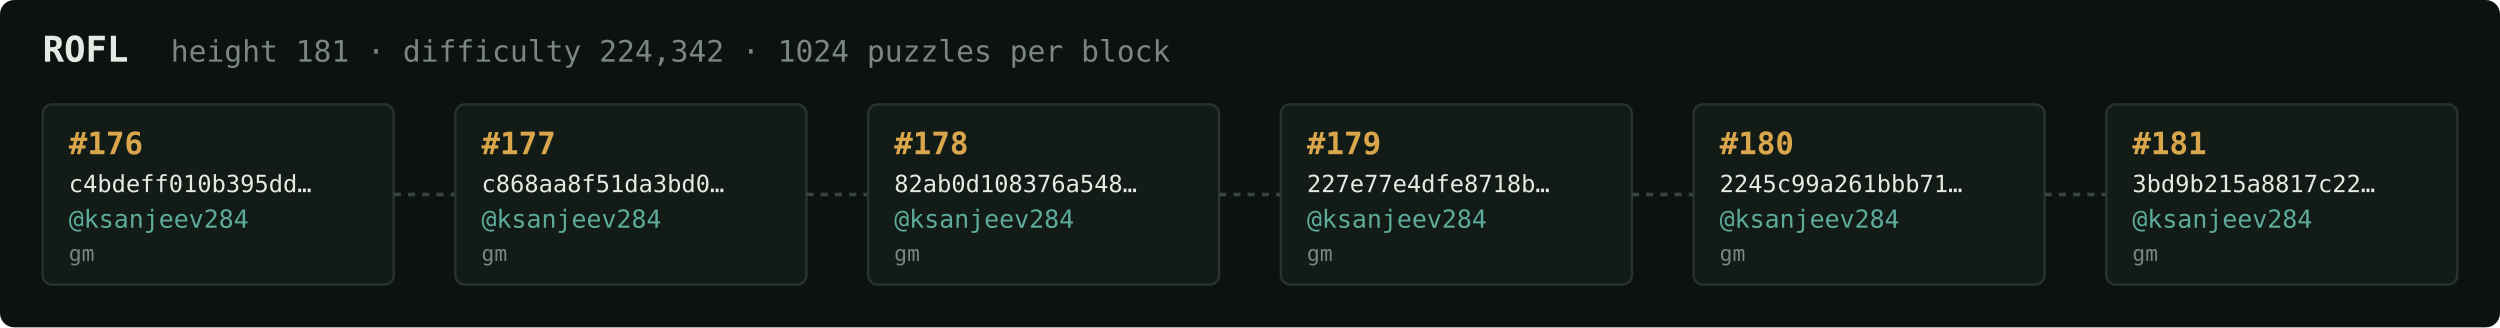
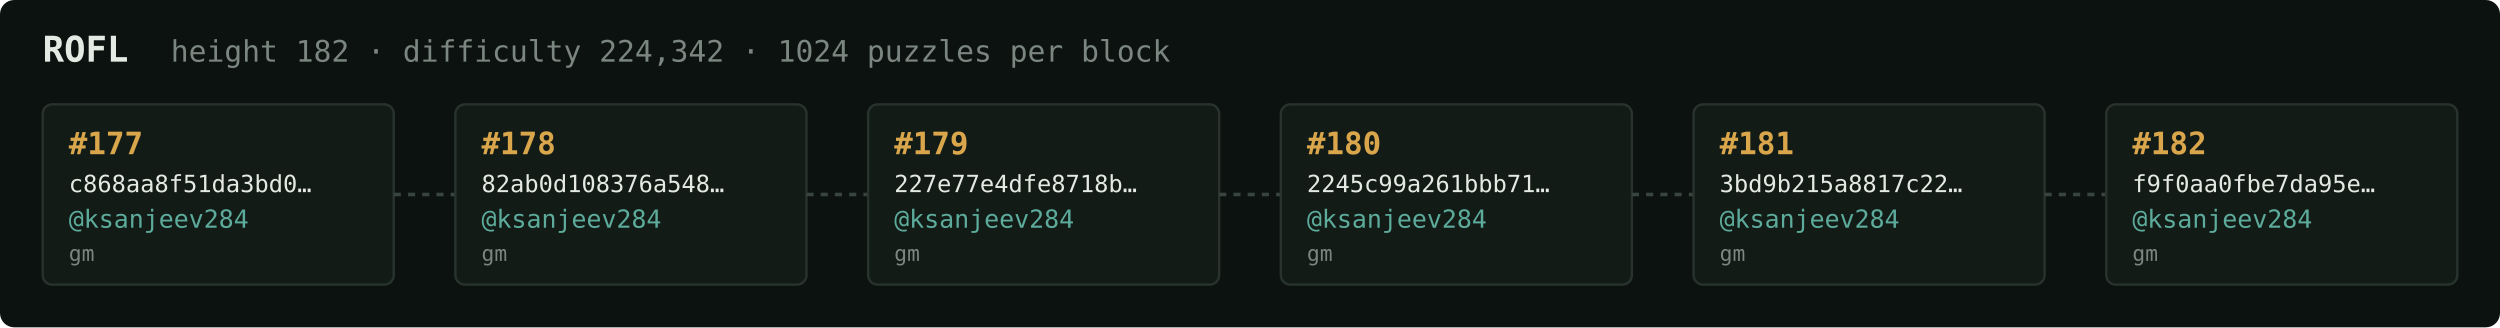
<svg xmlns="http://www.w3.org/2000/svg" width="1054" height="138" viewBox="0 0 1054 138" font-family="ui-monospace,SFMono-Regular,Menlo,monospace">
  <rect fill="#0c1210" width="1054" height="138" rx="6" />
  <text x="18" y="26" fill="#e5e9e3" font-size="15" font-weight="700">ROFL</text>
-   <text x="72" y="26" fill="#7a867f" font-size="12.5">height 181 · difficulty 224,342 · 1024 puzzles per block</text>
+   <text x="72" y="26" fill="#7a867f" font-size="12.5">height 182 · difficulty 224,342 · 1024 puzzles per block</text>
  <rect x="18" y="44" width="148" height="76" rx="4" fill="#131b17" stroke="#28332e" stroke-width="1" />
-   <text x="29" y="65" fill="#d9a64c" font-size="13" font-weight="700">#176</text>
-   <text x="29" y="81" fill="#e5e9e3" font-size="10">c4bdeff010b395dd…</text>
+   <text x="29" y="65" fill="#d9a64c" font-size="13" font-weight="700">#177</text>
+   <text x="29" y="81" fill="#e5e9e3" font-size="10">c868aa8f51da3bd0…</text>
  <text x="29" y="96" fill="#5cab9b" font-size="10.5">@ksanjeev284</text>
  <text x="29" y="110" fill="#7a867f" font-size="9">gm</text>
  <line x1="166" y1="82.0" x2="192" y2="82.0" stroke="#38443e" stroke-width="1.5" stroke-dasharray="3 3" />
  <rect x="192" y="44" width="148" height="76" rx="4" fill="#131b17" stroke="#28332e" stroke-width="1" />
-   <text x="203" y="65" fill="#d9a64c" font-size="13" font-weight="700">#177</text>
-   <text x="203" y="81" fill="#e5e9e3" font-size="10">c868aa8f51da3bd0…</text>
+   <text x="203" y="65" fill="#d9a64c" font-size="13" font-weight="700">#178</text>
+   <text x="203" y="81" fill="#e5e9e3" font-size="10">82ab0d108376a548…</text>
  <text x="203" y="96" fill="#5cab9b" font-size="10.5">@ksanjeev284</text>
  <text x="203" y="110" fill="#7a867f" font-size="9">gm</text>
  <line x1="340" y1="82.0" x2="366" y2="82.0" stroke="#38443e" stroke-width="1.5" stroke-dasharray="3 3" />
  <rect x="366" y="44" width="148" height="76" rx="4" fill="#131b17" stroke="#28332e" stroke-width="1" />
-   <text x="377" y="65" fill="#d9a64c" font-size="13" font-weight="700">#178</text>
-   <text x="377" y="81" fill="#e5e9e3" font-size="10">82ab0d108376a548…</text>
+   <text x="377" y="65" fill="#d9a64c" font-size="13" font-weight="700">#179</text>
+   <text x="377" y="81" fill="#e5e9e3" font-size="10">227e77e4dfe8718b…</text>
  <text x="377" y="96" fill="#5cab9b" font-size="10.5">@ksanjeev284</text>
  <text x="377" y="110" fill="#7a867f" font-size="9">gm</text>
  <line x1="514" y1="82.0" x2="540" y2="82.0" stroke="#38443e" stroke-width="1.5" stroke-dasharray="3 3" />
  <rect x="540" y="44" width="148" height="76" rx="4" fill="#131b17" stroke="#28332e" stroke-width="1" />
-   <text x="551" y="65" fill="#d9a64c" font-size="13" font-weight="700">#179</text>
-   <text x="551" y="81" fill="#e5e9e3" font-size="10">227e77e4dfe8718b…</text>
+   <text x="551" y="65" fill="#d9a64c" font-size="13" font-weight="700">#180</text>
+   <text x="551" y="81" fill="#e5e9e3" font-size="10">2245c99a261bbb71…</text>
  <text x="551" y="96" fill="#5cab9b" font-size="10.5">@ksanjeev284</text>
  <text x="551" y="110" fill="#7a867f" font-size="9">gm</text>
  <line x1="688" y1="82.0" x2="714" y2="82.0" stroke="#38443e" stroke-width="1.5" stroke-dasharray="3 3" />
  <rect x="714" y="44" width="148" height="76" rx="4" fill="#131b17" stroke="#28332e" stroke-width="1" />
-   <text x="725" y="65" fill="#d9a64c" font-size="13" font-weight="700">#180</text>
-   <text x="725" y="81" fill="#e5e9e3" font-size="10">2245c99a261bbb71…</text>
+   <text x="725" y="65" fill="#d9a64c" font-size="13" font-weight="700">#181</text>
+   <text x="725" y="81" fill="#e5e9e3" font-size="10">3bd9b215a8817c22…</text>
  <text x="725" y="96" fill="#5cab9b" font-size="10.5">@ksanjeev284</text>
  <text x="725" y="110" fill="#7a867f" font-size="9">gm</text>
  <line x1="862" y1="82.0" x2="888" y2="82.0" stroke="#38443e" stroke-width="1.5" stroke-dasharray="3 3" />
  <rect x="888" y="44" width="148" height="76" rx="4" fill="#131b17" stroke="#28332e" stroke-width="1" />
-   <text x="899" y="65" fill="#d9a64c" font-size="13" font-weight="700">#181</text>
-   <text x="899" y="81" fill="#e5e9e3" font-size="10">3bd9b215a8817c22…</text>
+   <text x="899" y="65" fill="#d9a64c" font-size="13" font-weight="700">#182</text>
+   <text x="899" y="81" fill="#e5e9e3" font-size="10">f9f0aa0fbe7da95e…</text>
  <text x="899" y="96" fill="#5cab9b" font-size="10.5">@ksanjeev284</text>
  <text x="899" y="110" fill="#7a867f" font-size="9">gm</text>
</svg>
